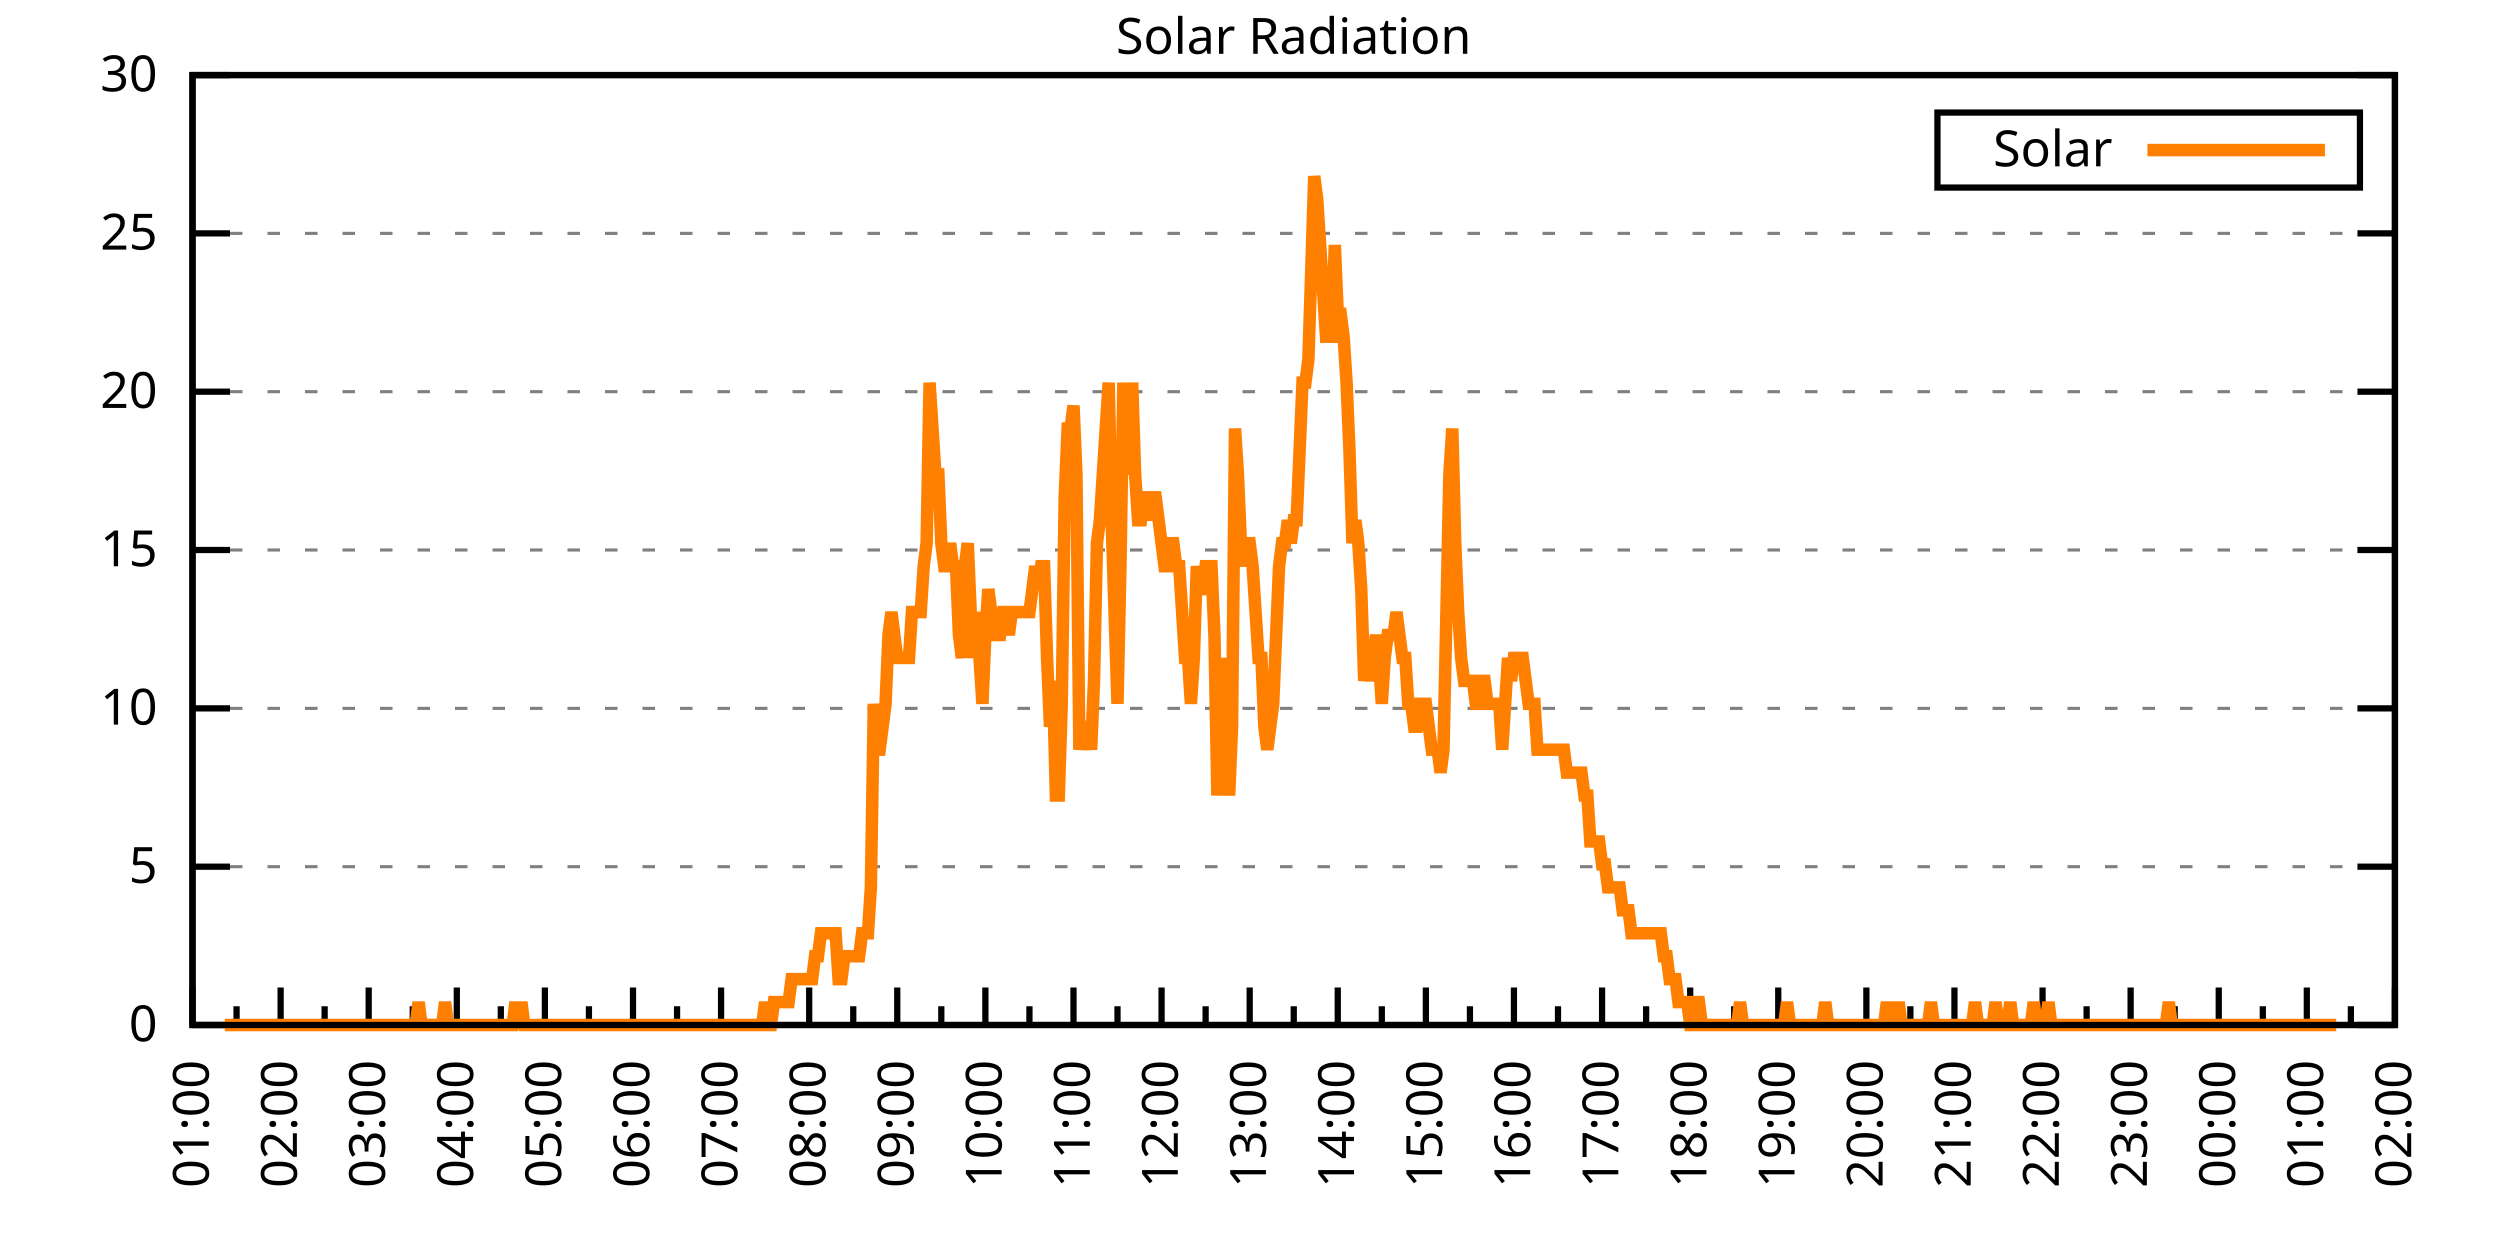
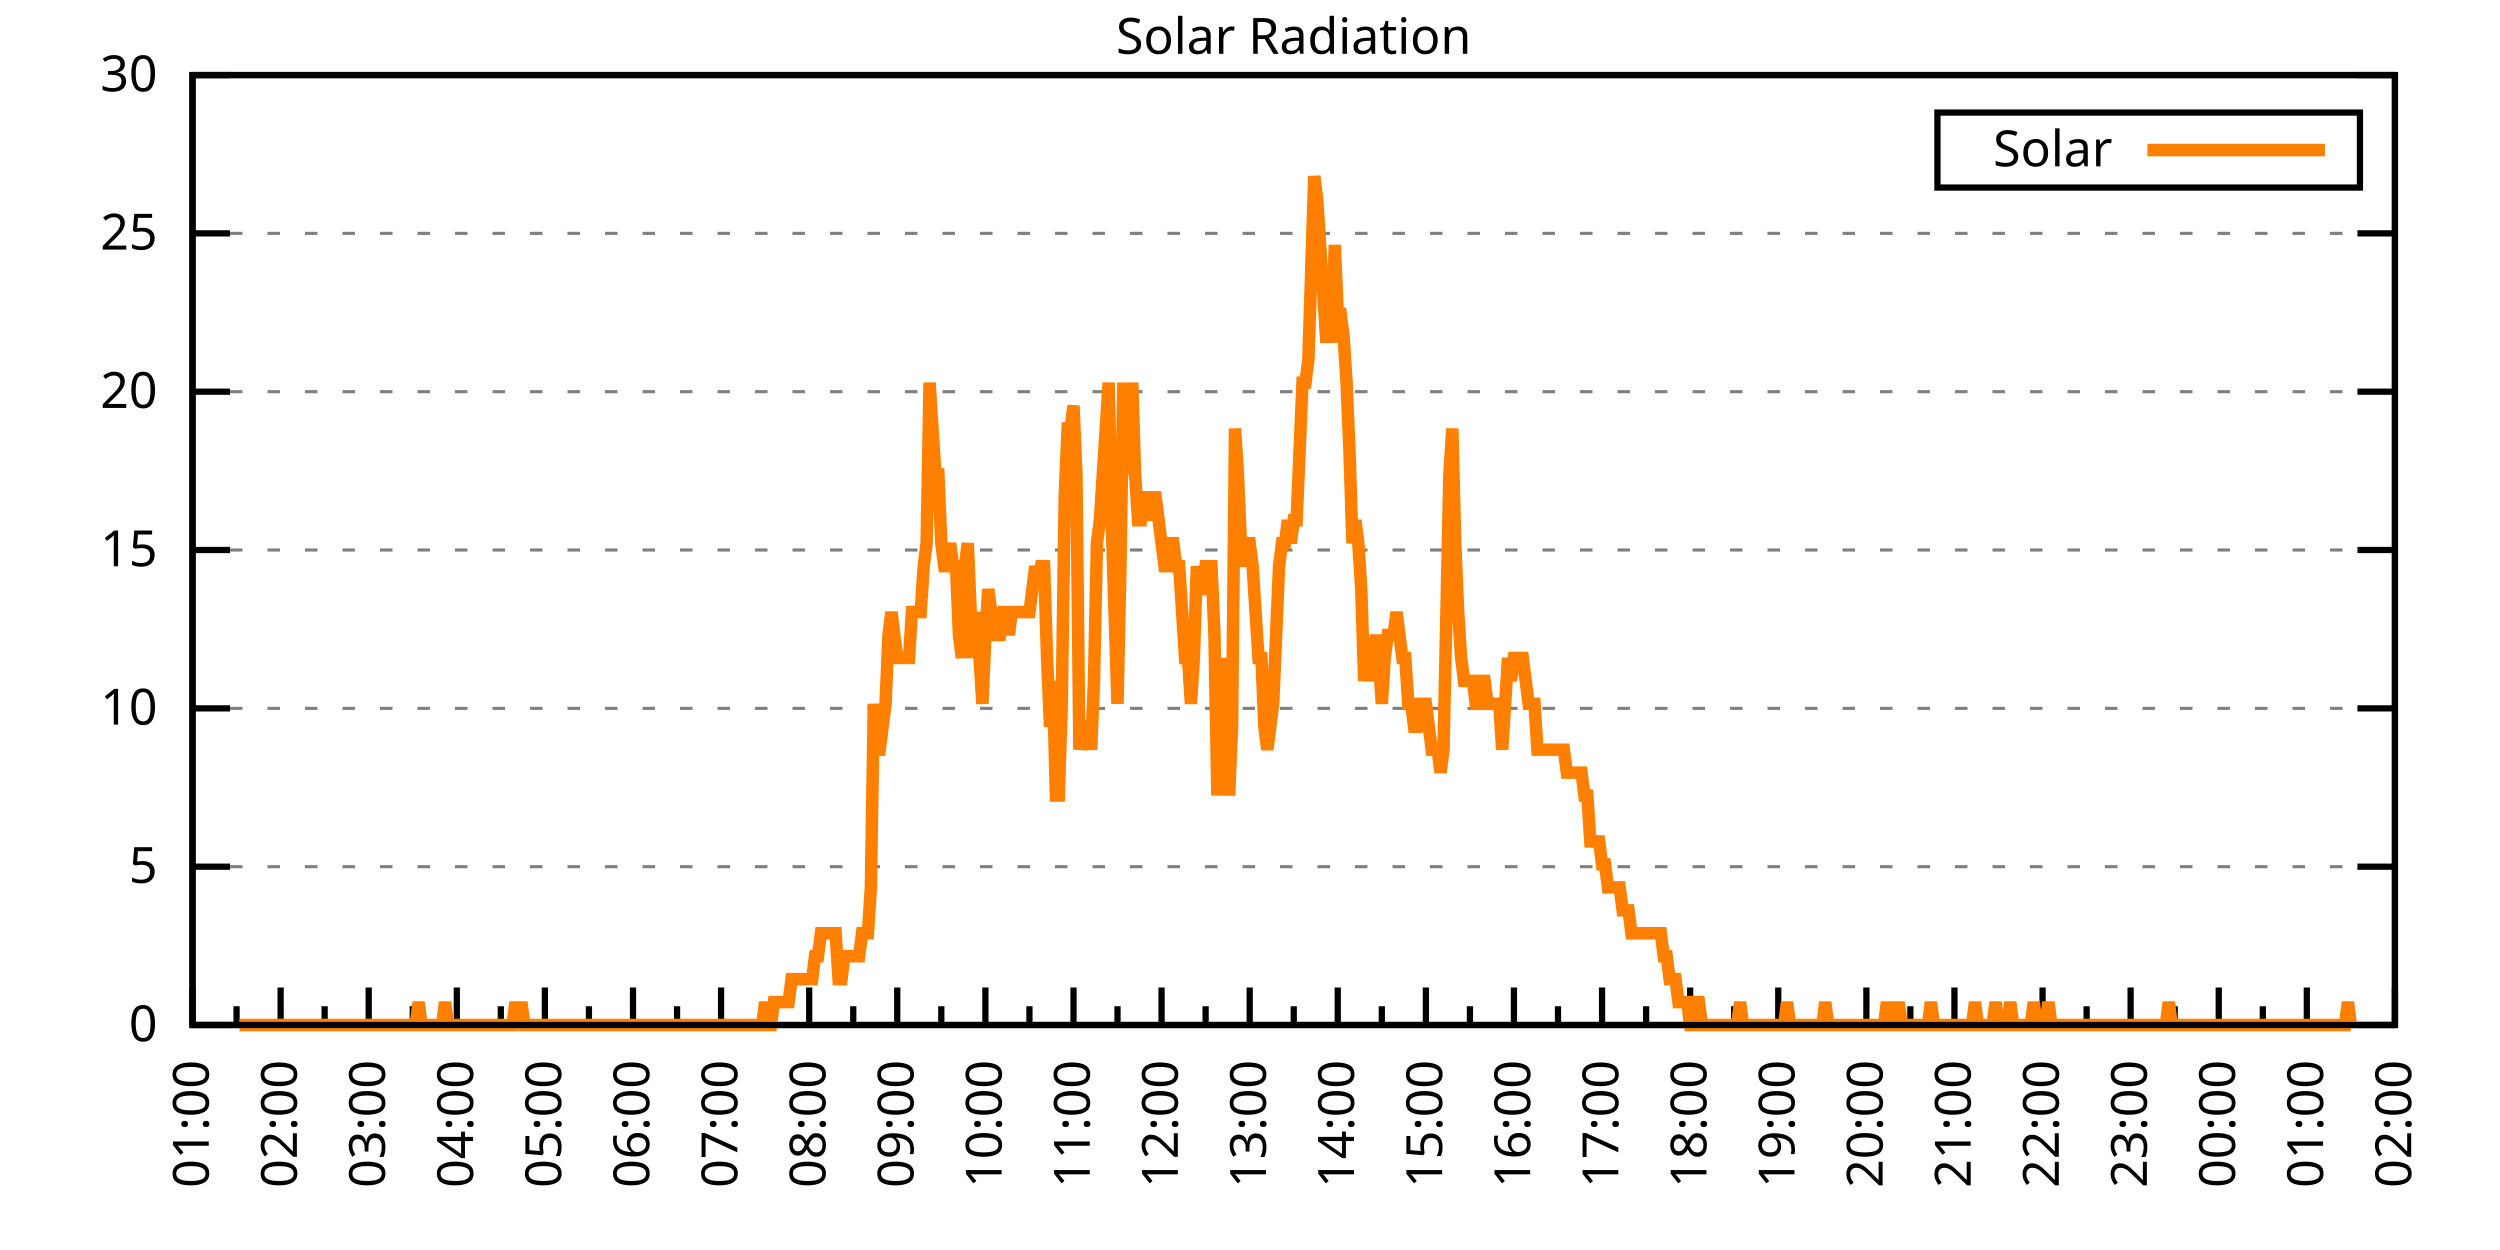
<svg xmlns="http://www.w3.org/2000/svg" xmlns:xlink="http://www.w3.org/1999/xlink" width="400" height="200" viewBox="0 0 400 200">
  <g id="gnuplot_canvas">
    <rect x="0" y="0" width="400" height="200" fill="none" />
    <defs>
      <circle id="gpDot" r="0.5" stroke-width="0.5" stroke="currentColor" />
      <path id="gpPt0" stroke-width="0.333" stroke="currentColor" d="M-1,0 h2 M0,-1 v2" />
      <path id="gpPt1" stroke-width="0.333" stroke="currentColor" d="M-1,-1 L1,1 M1,-1 L-1,1" />
      <path id="gpPt2" stroke-width="0.333" stroke="currentColor" d="M-1,0 L1,0 M0,-1 L0,1 M-1,-1 L1,1 M-1,1 L1,-1" />
      <rect id="gpPt3" stroke-width="0.333" stroke="currentColor" x="-1" y="-1" width="2" height="2" />
      <rect id="gpPt4" stroke-width="0.333" stroke="currentColor" fill="currentColor" x="-1" y="-1" width="2" height="2" />
      <circle id="gpPt5" stroke-width="0.333" stroke="currentColor" cx="0" cy="0" r="1" />
      <use xlink:href="#gpPt5" id="gpPt6" fill="currentColor" stroke="none" />
      <path id="gpPt7" stroke-width="0.333" stroke="currentColor" d="M0,-1.33 L-1.33,0.67 L1.33,0.67 z" />
      <use xlink:href="#gpPt7" id="gpPt8" fill="currentColor" stroke="none" />
      <use xlink:href="#gpPt7" id="gpPt9" stroke="currentColor" transform="rotate(180)" />
      <use xlink:href="#gpPt9" id="gpPt10" fill="currentColor" stroke="none" />
      <use xlink:href="#gpPt3" id="gpPt11" stroke="currentColor" transform="rotate(45)" />
      <use xlink:href="#gpPt11" id="gpPt12" fill="currentColor" stroke="none" />
      <path id="gpPt13" stroke-width="0.333" stroke="currentColor" d="M0,1.330 L1.265,0.411 L0.782,-1.067 L-0.782,-1.076 L-1.265,0.411 z" />
      <use xlink:href="#gpPt13" id="gpPt14" fill="currentColor" stroke="none" />
      <filter id="textbox" filterUnits="objectBoundingBox" x="0" y="0" height="1" width="1">
        <feFlood flood-color="white" flood-opacity="1" result="bgnd" />
        <feComposite in="SourceGraphic" in2="bgnd" operator="atop" />
      </filter>
      <filter id="greybox" filterUnits="objectBoundingBox" x="0" y="0" height="1" width="1">
        <feFlood flood-color="lightgrey" flood-opacity="1" result="grey" />
        <feComposite in="SourceGraphic" in2="grey" operator="atop" />
      </filter>
    </defs>
    <g fill="none" color="white" stroke="currentColor" stroke-width="1.00" stroke-linecap="butt" stroke-linejoin="miter">
</g>
    <g fill="none" color="black" stroke="currentColor" stroke-width="1.00" stroke-linecap="butt" stroke-linejoin="miter">
      <g stroke="none" shape-rendering="crispEdges">
        <polygon fill="rgb(255, 255, 255)" points="30.80,164.00 383.18,164.00 383.18,12.02 30.80,12.02 " />
      </g>
    </g>
    <g fill="none" color="black" stroke="currentColor" stroke-width="1.00" stroke-linecap="butt" stroke-linejoin="miter">
</g>
    <g fill="none" color="black" stroke="black" stroke-width="0.50" stroke-linecap="butt" stroke-linejoin="miter">
</g>
    <g fill="none" color="gray" stroke="currentColor" stroke-width="0.50" stroke-linecap="butt" stroke-linejoin="miter">
      <path stroke="gray" stroke-dasharray="2,4" class="gridline" d="M30.80,164.00 L383.19,164.00  " />
    </g>
    <g fill="none" color="gray" stroke="gray" stroke-width="1.00" stroke-linecap="butt" stroke-linejoin="miter">
</g>
    <g fill="none" color="black" stroke="currentColor" stroke-width="1.00" stroke-linecap="butt" stroke-linejoin="miter">
      <path stroke="black" d="M30.80,164.00 L36.80,164.00 M383.19,164.00 L377.19,164.00  " />
      <g transform="translate(25.20,166.60)" stroke="none" fill="black" font-family="Sans" font-size="8.00" text-anchor="end">
        <text>
          <tspan font-family="Sans"> 0</tspan>
        </text>
      </g>
    </g>
    <g fill="none" color="black" stroke="currentColor" stroke-width="1.00" stroke-linecap="butt" stroke-linejoin="miter">
</g>
    <g fill="none" color="black" stroke="black" stroke-width="0.50" stroke-linecap="butt" stroke-linejoin="miter">
</g>
    <g fill="none" color="gray" stroke="currentColor" stroke-width="0.50" stroke-linecap="butt" stroke-linejoin="miter">
      <path stroke="gray" stroke-dasharray="2,4" class="gridline" d="M30.80,138.67 L383.19,138.67  " />
    </g>
    <g fill="none" color="gray" stroke="gray" stroke-width="1.00" stroke-linecap="butt" stroke-linejoin="miter">
</g>
    <g fill="none" color="black" stroke="currentColor" stroke-width="1.00" stroke-linecap="butt" stroke-linejoin="miter">
      <path stroke="black" d="M30.80,138.67 L36.80,138.67 M383.19,138.67 L377.19,138.67  " />
      <g transform="translate(25.20,141.27)" stroke="none" fill="black" font-family="Sans" font-size="8.00" text-anchor="end">
        <text>
          <tspan font-family="Sans"> 5</tspan>
        </text>
      </g>
    </g>
    <g fill="none" color="black" stroke="currentColor" stroke-width="1.00" stroke-linecap="butt" stroke-linejoin="miter">
</g>
    <g fill="none" color="black" stroke="black" stroke-width="0.50" stroke-linecap="butt" stroke-linejoin="miter">
</g>
    <g fill="none" color="gray" stroke="currentColor" stroke-width="0.50" stroke-linecap="butt" stroke-linejoin="miter">
      <path stroke="gray" stroke-dasharray="2,4" class="gridline" d="M30.80,113.34 L383.19,113.34  " />
    </g>
    <g fill="none" color="gray" stroke="gray" stroke-width="1.00" stroke-linecap="butt" stroke-linejoin="miter">
</g>
    <g fill="none" color="black" stroke="currentColor" stroke-width="1.00" stroke-linecap="butt" stroke-linejoin="miter">
      <path stroke="black" d="M30.80,113.34 L36.80,113.34 M383.19,113.34 L377.19,113.34  " />
      <g transform="translate(25.20,115.94)" stroke="none" fill="black" font-family="Sans" font-size="8.00" text-anchor="end">
        <text>
          <tspan font-family="Sans"> 10</tspan>
        </text>
      </g>
    </g>
    <g fill="none" color="black" stroke="currentColor" stroke-width="1.00" stroke-linecap="butt" stroke-linejoin="miter">
</g>
    <g fill="none" color="black" stroke="black" stroke-width="0.50" stroke-linecap="butt" stroke-linejoin="miter">
</g>
    <g fill="none" color="gray" stroke="currentColor" stroke-width="0.50" stroke-linecap="butt" stroke-linejoin="miter">
      <path stroke="gray" stroke-dasharray="2,4" class="gridline" d="M30.80,88.00 L383.19,88.00  " />
    </g>
    <g fill="none" color="gray" stroke="gray" stroke-width="1.00" stroke-linecap="butt" stroke-linejoin="miter">
</g>
    <g fill="none" color="black" stroke="currentColor" stroke-width="1.00" stroke-linecap="butt" stroke-linejoin="miter">
      <path stroke="black" d="M30.80,88.00 L36.80,88.00 M383.19,88.00 L377.19,88.00  " />
      <g transform="translate(25.20,90.60)" stroke="none" fill="black" font-family="Sans" font-size="8.00" text-anchor="end">
        <text>
          <tspan font-family="Sans"> 15</tspan>
        </text>
      </g>
    </g>
    <g fill="none" color="black" stroke="currentColor" stroke-width="1.00" stroke-linecap="butt" stroke-linejoin="miter">
</g>
    <g fill="none" color="black" stroke="black" stroke-width="0.50" stroke-linecap="butt" stroke-linejoin="miter">
</g>
    <g fill="none" color="gray" stroke="currentColor" stroke-width="0.50" stroke-linecap="butt" stroke-linejoin="miter">
      <path stroke="gray" stroke-dasharray="2,4" class="gridline" d="M30.80,62.67 L383.19,62.67  " />
    </g>
    <g fill="none" color="gray" stroke="gray" stroke-width="1.00" stroke-linecap="butt" stroke-linejoin="miter">
</g>
    <g fill="none" color="black" stroke="currentColor" stroke-width="1.00" stroke-linecap="butt" stroke-linejoin="miter">
      <path stroke="black" d="M30.80,62.67 L36.80,62.67 M383.19,62.67 L377.19,62.67  " />
      <g transform="translate(25.20,65.27)" stroke="none" fill="black" font-family="Sans" font-size="8.00" text-anchor="end">
        <text>
          <tspan font-family="Sans"> 20</tspan>
        </text>
      </g>
    </g>
    <g fill="none" color="black" stroke="currentColor" stroke-width="1.00" stroke-linecap="butt" stroke-linejoin="miter">
</g>
    <g fill="none" color="black" stroke="black" stroke-width="0.50" stroke-linecap="butt" stroke-linejoin="miter">
</g>
    <g fill="none" color="gray" stroke="currentColor" stroke-width="0.50" stroke-linecap="butt" stroke-linejoin="miter">
      <path stroke="gray" stroke-dasharray="2,4" class="gridline" d="M30.80,37.34 L383.19,37.34  " />
    </g>
    <g fill="none" color="gray" stroke="gray" stroke-width="1.00" stroke-linecap="butt" stroke-linejoin="miter">
</g>
    <g fill="none" color="black" stroke="currentColor" stroke-width="1.00" stroke-linecap="butt" stroke-linejoin="miter">
      <path stroke="black" d="M30.80,37.34 L36.80,37.34 M383.19,37.34 L377.19,37.34  " />
      <g transform="translate(25.20,39.94)" stroke="none" fill="black" font-family="Sans" font-size="8.00" text-anchor="end">
        <text>
          <tspan font-family="Sans"> 25</tspan>
        </text>
      </g>
    </g>
    <g fill="none" color="black" stroke="currentColor" stroke-width="1.00" stroke-linecap="butt" stroke-linejoin="miter">
</g>
    <g fill="none" color="black" stroke="black" stroke-width="0.50" stroke-linecap="butt" stroke-linejoin="miter">
</g>
    <g fill="none" color="gray" stroke="currentColor" stroke-width="0.50" stroke-linecap="butt" stroke-linejoin="miter">
      <path stroke="gray" stroke-dasharray="2,4" class="gridline" d="M30.80,12.01 L383.19,12.01  " />
    </g>
    <g fill="none" color="gray" stroke="gray" stroke-width="1.00" stroke-linecap="butt" stroke-linejoin="miter">
</g>
    <g fill="none" color="black" stroke="currentColor" stroke-width="1.00" stroke-linecap="butt" stroke-linejoin="miter">
      <path stroke="black" d="M30.80,12.01 L36.80,12.01 M383.19,12.01 L377.19,12.01  " />
      <g transform="translate(25.20,14.61)" stroke="none" fill="black" font-family="Sans" font-size="8.00" text-anchor="end">
        <text>
          <tspan font-family="Sans"> 30</tspan>
        </text>
      </g>
    </g>
    <g fill="none" color="black" stroke="currentColor" stroke-width="1.00" stroke-linecap="butt" stroke-linejoin="miter">
      <path stroke="black" d="M30.80,164.00 L30.80,158.00  " />
      <g transform="translate(33.40,169.60) rotate(270)" stroke="none" fill="black" font-family="Sans" font-size="8.00" text-anchor="end">
        <text>
          <tspan font-family="Sans">01:00</tspan>
        </text>
      </g>
    </g>
    <g fill="none" color="black" stroke="currentColor" stroke-width="1.00" stroke-linecap="butt" stroke-linejoin="miter">
      <path stroke="black" d="M37.85,164.00 L37.85,161.00 M44.90,164.00 L44.90,158.00  " />
      <g transform="translate(47.50,169.60) rotate(270)" stroke="none" fill="black" font-family="Sans" font-size="8.00" text-anchor="end">
        <text>
          <tspan font-family="Sans">02:00</tspan>
        </text>
      </g>
    </g>
    <g fill="none" color="black" stroke="currentColor" stroke-width="1.00" stroke-linecap="butt" stroke-linejoin="miter">
      <path stroke="black" d="M51.94,164.00 L51.94,161.00 M58.99,164.00 L58.99,158.00  " />
      <g transform="translate(61.59,169.60) rotate(270)" stroke="none" fill="black" font-family="Sans" font-size="8.00" text-anchor="end">
        <text>
          <tspan font-family="Sans">03:00</tspan>
        </text>
      </g>
    </g>
    <g fill="none" color="black" stroke="currentColor" stroke-width="1.00" stroke-linecap="butt" stroke-linejoin="miter">
      <path stroke="black" d="M66.04,164.00 L66.04,161.00 M73.09,164.00 L73.09,158.00  " />
      <g transform="translate(75.69,169.60) rotate(270)" stroke="none" fill="black" font-family="Sans" font-size="8.00" text-anchor="end">
        <text>
          <tspan font-family="Sans">04:00</tspan>
        </text>
      </g>
    </g>
    <g fill="none" color="black" stroke="currentColor" stroke-width="1.00" stroke-linecap="butt" stroke-linejoin="miter">
      <path stroke="black" d="M80.13,164.00 L80.13,161.00 M87.18,164.00 L87.18,158.00  " />
      <g transform="translate(89.78,169.60) rotate(270)" stroke="none" fill="black" font-family="Sans" font-size="8.00" text-anchor="end">
        <text>
          <tspan font-family="Sans">05:00</tspan>
        </text>
      </g>
    </g>
    <g fill="none" color="black" stroke="currentColor" stroke-width="1.00" stroke-linecap="butt" stroke-linejoin="miter">
      <path stroke="black" d="M94.23,164.00 L94.23,161.00 M101.28,164.00 L101.28,158.00  " />
      <g transform="translate(103.88,169.60) rotate(270)" stroke="none" fill="black" font-family="Sans" font-size="8.00" text-anchor="end">
        <text>
          <tspan font-family="Sans">06:00</tspan>
        </text>
      </g>
    </g>
    <g fill="none" color="black" stroke="currentColor" stroke-width="1.00" stroke-linecap="butt" stroke-linejoin="miter">
      <path stroke="black" d="M108.33,164.00 L108.33,161.00 M115.37,164.00 L115.37,158.00  " />
      <g transform="translate(117.97,169.60) rotate(270)" stroke="none" fill="black" font-family="Sans" font-size="8.00" text-anchor="end">
        <text>
          <tspan font-family="Sans">07:00</tspan>
        </text>
      </g>
    </g>
    <g fill="none" color="black" stroke="currentColor" stroke-width="1.00" stroke-linecap="butt" stroke-linejoin="miter">
      <path stroke="black" d="M122.42,164.00 L122.42,161.00 M129.47,164.00 L129.47,158.00  " />
      <g transform="translate(132.07,169.60) rotate(270)" stroke="none" fill="black" font-family="Sans" font-size="8.00" text-anchor="end">
        <text>
          <tspan font-family="Sans">08:00</tspan>
        </text>
      </g>
    </g>
    <g fill="none" color="black" stroke="currentColor" stroke-width="1.00" stroke-linecap="butt" stroke-linejoin="miter">
      <path stroke="black" d="M136.52,164.00 L136.52,161.00 M143.56,164.00 L143.56,158.00  " />
      <g transform="translate(146.16,169.60) rotate(270)" stroke="none" fill="black" font-family="Sans" font-size="8.00" text-anchor="end">
        <text>
          <tspan font-family="Sans">09:00</tspan>
        </text>
      </g>
    </g>
    <g fill="none" color="black" stroke="currentColor" stroke-width="1.00" stroke-linecap="butt" stroke-linejoin="miter">
      <path stroke="black" d="M150.61,164.00 L150.61,161.00 M157.66,164.00 L157.66,158.00  " />
      <g transform="translate(160.26,169.60) rotate(270)" stroke="none" fill="black" font-family="Sans" font-size="8.00" text-anchor="end">
        <text>
          <tspan font-family="Sans">10:00</tspan>
        </text>
      </g>
    </g>
    <g fill="none" color="black" stroke="currentColor" stroke-width="1.00" stroke-linecap="butt" stroke-linejoin="miter">
      <path stroke="black" d="M164.71,164.00 L164.71,161.00 M171.76,164.00 L171.76,158.00  " />
      <g transform="translate(174.36,169.60) rotate(270)" stroke="none" fill="black" font-family="Sans" font-size="8.00" text-anchor="end">
        <text>
          <tspan font-family="Sans">11:00</tspan>
        </text>
      </g>
    </g>
    <g fill="none" color="black" stroke="currentColor" stroke-width="1.00" stroke-linecap="butt" stroke-linejoin="miter">
      <path stroke="black" d="M178.80,164.00 L178.80,161.00 M185.85,164.00 L185.85,158.00  " />
      <g transform="translate(188.45,169.60) rotate(270)" stroke="none" fill="black" font-family="Sans" font-size="8.00" text-anchor="end">
        <text>
          <tspan font-family="Sans">12:00</tspan>
        </text>
      </g>
    </g>
    <g fill="none" color="black" stroke="currentColor" stroke-width="1.00" stroke-linecap="butt" stroke-linejoin="miter">
      <path stroke="black" d="M192.90,164.00 L192.90,161.00 M199.95,164.00 L199.95,158.00  " />
      <g transform="translate(202.55,169.60) rotate(270)" stroke="none" fill="black" font-family="Sans" font-size="8.00" text-anchor="end">
        <text>
          <tspan font-family="Sans">13:00</tspan>
        </text>
      </g>
    </g>
    <g fill="none" color="black" stroke="currentColor" stroke-width="1.00" stroke-linecap="butt" stroke-linejoin="miter">
      <path stroke="black" d="M207.00,164.00 L207.00,161.00 M214.04,164.00 L214.04,158.00  " />
      <g transform="translate(216.64,169.60) rotate(270)" stroke="none" fill="black" font-family="Sans" font-size="8.00" text-anchor="end">
        <text>
          <tspan font-family="Sans">14:00</tspan>
        </text>
      </g>
    </g>
    <g fill="none" color="black" stroke="currentColor" stroke-width="1.00" stroke-linecap="butt" stroke-linejoin="miter">
      <path stroke="black" d="M221.09,164.00 L221.09,161.00 M228.14,164.00 L228.14,158.00  " />
      <g transform="translate(230.74,169.60) rotate(270)" stroke="none" fill="black" font-family="Sans" font-size="8.00" text-anchor="end">
        <text>
          <tspan font-family="Sans">15:00</tspan>
        </text>
      </g>
    </g>
    <g fill="none" color="black" stroke="currentColor" stroke-width="1.00" stroke-linecap="butt" stroke-linejoin="miter">
      <path stroke="black" d="M235.19,164.00 L235.19,161.00 M242.23,164.00 L242.23,158.00  " />
      <g transform="translate(244.83,169.60) rotate(270)" stroke="none" fill="black" font-family="Sans" font-size="8.00" text-anchor="end">
        <text>
          <tspan font-family="Sans">16:00</tspan>
        </text>
      </g>
    </g>
    <g fill="none" color="black" stroke="currentColor" stroke-width="1.00" stroke-linecap="butt" stroke-linejoin="miter">
      <path stroke="black" d="M249.28,164.00 L249.28,161.00 M256.33,164.00 L256.33,158.00  " />
      <g transform="translate(258.93,169.60) rotate(270)" stroke="none" fill="black" font-family="Sans" font-size="8.00" text-anchor="end">
        <text>
          <tspan font-family="Sans">17:00</tspan>
        </text>
      </g>
    </g>
    <g fill="none" color="black" stroke="currentColor" stroke-width="1.00" stroke-linecap="butt" stroke-linejoin="miter">
      <path stroke="black" d="M263.38,164.00 L263.38,161.00 M270.43,164.00 L270.43,158.00  " />
      <g transform="translate(273.03,169.60) rotate(270)" stroke="none" fill="black" font-family="Sans" font-size="8.00" text-anchor="end">
        <text>
          <tspan font-family="Sans">18:00</tspan>
        </text>
      </g>
    </g>
    <g fill="none" color="black" stroke="currentColor" stroke-width="1.00" stroke-linecap="butt" stroke-linejoin="miter">
      <path stroke="black" d="M277.47,164.00 L277.47,161.00 M284.52,164.00 L284.52,158.00  " />
      <g transform="translate(287.12,169.60) rotate(270)" stroke="none" fill="black" font-family="Sans" font-size="8.00" text-anchor="end">
        <text>
          <tspan font-family="Sans">19:00</tspan>
        </text>
      </g>
    </g>
    <g fill="none" color="black" stroke="currentColor" stroke-width="1.00" stroke-linecap="butt" stroke-linejoin="miter">
      <path stroke="black" d="M291.57,164.00 L291.57,161.00 M298.62,164.00 L298.62,158.00  " />
      <g transform="translate(301.22,169.60) rotate(270)" stroke="none" fill="black" font-family="Sans" font-size="8.00" text-anchor="end">
        <text>
          <tspan font-family="Sans">20:00</tspan>
        </text>
      </g>
    </g>
    <g fill="none" color="black" stroke="currentColor" stroke-width="1.00" stroke-linecap="butt" stroke-linejoin="miter">
      <path stroke="black" d="M305.66,164.00 L305.66,161.00 M312.71,164.00 L312.71,158.00  " />
      <g transform="translate(315.31,169.60) rotate(270)" stroke="none" fill="black" font-family="Sans" font-size="8.00" text-anchor="end">
        <text>
          <tspan font-family="Sans">21:00</tspan>
        </text>
      </g>
    </g>
    <g fill="none" color="black" stroke="currentColor" stroke-width="1.00" stroke-linecap="butt" stroke-linejoin="miter">
      <path stroke="black" d="M319.76,164.00 L319.76,161.00 M326.81,164.00 L326.81,158.00  " />
      <g transform="translate(329.41,169.60) rotate(270)" stroke="none" fill="black" font-family="Sans" font-size="8.00" text-anchor="end">
        <text>
          <tspan font-family="Sans">22:00</tspan>
        </text>
      </g>
    </g>
    <g fill="none" color="black" stroke="currentColor" stroke-width="1.00" stroke-linecap="butt" stroke-linejoin="miter">
      <path stroke="black" d="M333.86,164.00 L333.86,161.00 M340.90,164.00 L340.90,158.00  " />
      <g transform="translate(343.50,169.60) rotate(270)" stroke="none" fill="black" font-family="Sans" font-size="8.00" text-anchor="end">
        <text>
          <tspan font-family="Sans">23:00</tspan>
        </text>
      </g>
    </g>
    <g fill="none" color="black" stroke="currentColor" stroke-width="1.00" stroke-linecap="butt" stroke-linejoin="miter">
      <path stroke="black" d="M347.95,164.00 L347.95,161.00 M355.00,164.00 L355.00,158.00  " />
      <g transform="translate(357.60,169.60) rotate(270)" stroke="none" fill="black" font-family="Sans" font-size="8.00" text-anchor="end">
        <text>
          <tspan font-family="Sans">00:00</tspan>
        </text>
      </g>
    </g>
    <g fill="none" color="black" stroke="currentColor" stroke-width="1.00" stroke-linecap="butt" stroke-linejoin="miter">
      <path stroke="black" d="M362.05,164.00 L362.05,161.00 M369.09,164.00 L369.09,158.00  " />
      <g transform="translate(371.69,169.60) rotate(270)" stroke="none" fill="black" font-family="Sans" font-size="8.00" text-anchor="end">
        <text>
          <tspan font-family="Sans">01:00</tspan>
        </text>
      </g>
    </g>
    <g fill="none" color="black" stroke="currentColor" stroke-width="1.00" stroke-linecap="butt" stroke-linejoin="miter">
      <path stroke="black" d="M376.14,164.00 L376.14,161.00 M383.19,164.00 L383.19,158.00  " />
      <g transform="translate(385.79,169.60) rotate(270)" stroke="none" fill="black" font-family="Sans" font-size="8.00" text-anchor="end">
        <text>
          <tspan font-family="Sans">02:00</tspan>
        </text>
      </g>
    </g>
    <g fill="none" color="black" stroke="currentColor" stroke-width="1.00" stroke-linecap="butt" stroke-linejoin="miter">
</g>
    <g fill="none" color="black" stroke="currentColor" stroke-width="1.00" stroke-linecap="butt" stroke-linejoin="miter">
      <path stroke="black" d="M30.80,12.01 L30.80,164.00 L383.19,164.00 L383.19,12.01 L30.80,12.01 Z  " />
    </g>
    <g fill="none" color="black" stroke="currentColor" stroke-width="1.00" stroke-linecap="butt" stroke-linejoin="miter">
      <g transform="translate(6.80,88.01) rotate(270)" stroke="none" fill="black" font-family="Sans" font-size="8.00" text-anchor="middle">
        <text />
      </g>
    </g>
    <g fill="none" color="black" stroke="currentColor" stroke-width="1.00" stroke-linecap="butt" stroke-linejoin="miter">
</g>
    <g fill="none" color="black" stroke="currentColor" stroke-width="1.00" stroke-linecap="butt" stroke-linejoin="miter">
      <path stroke="black" d="M309.99,30.01 L309.99,18.01 L377.59,18.01 L377.59,30.01 L309.99,30.01 Z  " />
    </g>
    <g id="Solar_Radiation_plot_1">
      <g fill="none" color="white" stroke="black" stroke-width="2.00" stroke-linecap="butt" stroke-linejoin="miter">
</g>
      <g fill="none" color="black" stroke="currentColor" stroke-width="2.00" stroke-linecap="butt" stroke-linejoin="miter">
        <g transform="translate(337.99,26.61)" stroke="none" fill="black" font-family="Sans" font-size="8.00" text-anchor="end">
          <text>
            <tspan font-family="Sans">Solar</tspan>
          </text>
        </g>
      </g>
      <g fill="none" color="black" stroke="currentColor" stroke-width="2.00" stroke-linecap="butt" stroke-linejoin="miter">
-         <path stroke="rgb(255, 127,   0)" d="M343.59,24.01 L371.99,24.01 M35.97,164.00 L36.44,164.00 L36.91,164.00 L37.38,164.00 L37.85,164.00 L38.32,164.00   L38.79,164.00 L39.26,164.00 L39.73,164.00 L40.20,164.00 L40.67,164.00 L41.14,164.00 L41.61,164.00 L42.08,164.00   L42.55,164.00 L43.02,164.00 L43.49,164.00 L43.96,164.00 L44.43,164.00 L44.90,164.00 L45.37,164.00 L45.84,164.00   L46.31,164.00 L46.78,164.00 L47.24,164.00 L47.71,164.00 L48.18,164.00 L48.65,164.00 L49.12,164.00 L49.59,164.00   L50.06,164.00 L50.53,164.00 L51.00,164.00 L51.47,164.00 L51.94,164.00 L52.41,164.00 L52.88,164.00 L53.35,164.00   L53.82,164.00 L54.29,164.00 L54.76,164.00 L55.23,164.00 L55.70,164.00 L56.17,164.00 L56.64,164.00 L57.11,164.00   L57.58,164.00 L58.05,164.00 L58.52,164.00 L58.99,164.00 L59.46,164.00 L59.93,164.00 L60.40,164.00 L60.87,164.00   L61.34,164.00 L61.81,164.00 L62.28,164.00 L62.75,164.00 L63.22,164.00 L63.69,164.00 L64.16,164.00 L64.63,164.00   L65.10,164.00 L65.57,164.00 L66.04,164.00 L66.51,164.00 L66.98,160.33 L67.45,164.00 L67.92,164.00 L68.39,164.00   L68.86,164.00 L69.33,164.00 L69.80,164.00 L70.27,164.00 L70.74,164.00 L71.21,160.33 L71.68,164.00 L72.15,164.00   L72.62,164.00 L73.09,164.00 L73.56,164.00 L74.03,164.00 L74.50,164.00 L74.97,164.00 L75.44,164.00 L75.91,164.00   L76.38,164.00 L76.85,164.00 L77.32,164.00 L77.79,164.00 L78.26,164.00 L78.73,164.00 L79.19,164.00 L79.66,164.00   L80.13,164.00 L80.60,164.00 L81.07,164.00 L81.54,164.00 L82.01,164.00 L82.48,160.33 L82.95,164.00 L83.42,160.33   L83.89,164.00 L84.36,164.00 L84.83,164.00 L85.30,164.00 L85.77,164.00 L86.24,164.00 L86.71,164.00 L87.18,164.00   L87.65,164.00 L88.12,164.00 L88.59,164.00 L89.06,164.00 L89.53,164.00 L90.00,164.00 L90.47,164.00 L90.94,164.00   L91.41,164.00 L91.88,164.00 L92.35,164.00 L92.82,164.00 L93.29,164.00 L93.76,164.00 L94.23,164.00 L94.70,164.00   L95.17,164.00 L95.64,164.00 L96.11,164.00 L96.58,164.00 L97.05,164.00 L97.52,164.00 L97.99,164.00 L98.46,164.00   L98.93,164.00 L99.40,164.00 L99.87,164.00 L100.34,164.00 L100.81,164.00 L101.28,164.00 L101.75,164.00 L102.22,164.00   L102.69,164.00 L103.16,164.00 L103.63,164.00 L104.10,164.00 L104.57,164.00 L105.04,164.00 L105.51,164.00 L105.98,164.00   L106.45,164.00 L106.92,164.00 L107.39,164.00 L107.86,164.00 L108.33,164.00 L108.80,164.00 L109.27,164.00 L109.74,164.00   L110.21,164.00 L110.68,164.00 L111.14,164.00 L111.61,164.00 L112.08,164.00 L112.55,164.00 L113.02,164.00 L113.49,164.00   L113.96,164.00 L114.43,164.00 L114.90,164.00 L115.37,164.00 L115.84,164.00 L116.31,164.00 L116.78,164.00 L117.25,164.00   L117.72,164.00 L118.19,164.00 L118.66,164.00 L119.13,164.00 L119.60,164.00 L120.07,164.00 L120.54,164.00 L121.01,164.00   L121.48,164.00 L121.95,164.00 L122.42,160.33 L122.89,164.00 L123.36,164.00 L123.83,160.33 L124.30,160.33 L124.77,160.33   L125.24,160.33 L125.71,160.33 L126.18,160.33 L126.65,156.66 L127.12,156.66 L127.59,156.66 L128.06,156.66 L128.53,156.66   L129.00,156.66 L129.47,156.66 L129.94,156.66 L130.41,152.99 L130.88,152.99 L131.35,149.32 L131.82,149.32 L132.29,149.32   L132.76,149.32 L133.23,149.32 L133.70,149.32 L134.17,156.66 L134.64,156.66 L135.11,152.99 L135.58,152.99 L136.05,152.99   L136.52,152.99 L136.99,152.99 L137.46,152.99 L137.93,149.32 L138.40,149.32 L138.87,149.32 L139.34,141.98 L139.81,112.61   L140.28,119.95 L140.75,119.95 L141.22,116.28 L141.69,112.61 L142.16,101.60 L142.63,97.93 L143.09,101.60 L143.56,105.27   L144.03,105.27 L144.50,105.27 L144.97,105.27 L145.44,105.27 L145.91,97.93 L146.38,97.93 L146.85,97.93 L147.32,97.93   L147.79,90.59 L148.26,86.91 L148.73,61.22 L149.20,68.56 L149.67,75.90 L150.14,75.90 L150.61,86.91 L151.08,90.59   L151.55,90.59 L152.02,86.91 L152.49,90.59 L152.96,90.59 L153.43,101.60 L153.90,105.27 L154.37,90.59 L154.84,86.91   L155.31,97.93 L155.78,105.27 L156.25,97.93 L156.72,105.27 L157.19,112.61 L157.66,101.60 L158.13,94.26 L158.60,97.93   L159.07,101.60 L159.54,101.60 L160.01,101.60 L160.48,97.93 L160.95,97.93 L161.42,101.60 L161.89,97.93 L162.36,97.93   L162.83,97.93 L163.30,97.93 L163.77,97.93 L164.24,97.93 L164.71,97.93 L165.18,94.26 L165.65,90.59 L166.12,94.26   L166.59,90.59 L167.06,90.59 L167.53,105.27 L168.00,116.28 L168.47,108.94 L168.94,127.29 L169.41,127.29 L169.88,112.61   L170.35,79.57 L170.82,68.56 L171.29,68.56 L171.76,64.89 L172.23,75.90 L172.70,119.95 L173.17,116.28 L173.64,116.28   L174.11,116.28 L174.58,119.95 L175.04,108.94 L175.51,86.91 L175.98,83.24 L176.45,75.90 L176.92,68.56 L177.39,61.22   L177.86,83.24 L178.33,97.93 L178.80,112.61 L179.27,90.59 L179.74,61.22 L180.21,75.90 L180.68,72.23 L181.15,61.22   L181.62,75.90 L182.09,83.24 L182.56,83.24 L183.03,79.57 L183.50,79.57 L183.97,83.24 L184.44,79.57 L184.91,79.57   L185.38,83.24 L185.85,86.91 L186.32,90.59 L186.79,90.59 L187.26,86.91 L187.73,86.91 L188.20,90.59 L188.67,90.59   L189.14,97.93 L189.61,105.27 L190.08,105.27 L190.55,112.61 L191.02,105.27 L191.49,90.59 L191.96,94.26 L192.43,94.26   L192.90,90.59 L193.37,90.59 L193.84,90.59 L194.31,101.60 L194.78,127.29 L195.25,105.27 L195.72,119.95 L196.19,116.28   L196.66,127.29 L197.13,116.28 L197.60,68.56 L198.07,75.90 L198.54,86.91 L199.01,90.59 L199.48,86.91 L199.95,86.91   L200.42,90.59 L200.89,97.93 L201.36,105.27 L201.83,105.27 L202.30,116.28 L202.77,119.95 L203.24,116.28 L203.71,112.61   L204.18,101.60 L204.65,90.59 L205.12,86.91 L205.59,86.91 L206.06,83.24 L206.53,86.91 L207.00,83.24 L207.46,83.24   L207.93,72.23 L208.40,61.22 L208.87,61.22 L209.34,57.55 L209.81,42.87 L210.28,28.18 L210.75,31.85 L211.22,39.19   L211.69,46.54 L212.16,53.88 L212.63,53.88 L213.10,53.88 L213.57,39.19 L214.04,50.21 L214.51,50.21 L214.98,53.88   L215.45,61.22 L215.92,72.23 L216.39,86.91 L216.86,83.24 L217.33,86.91 L217.80,94.26 L218.27,108.94 L218.74,105.27   L219.21,108.94 L219.68,105.27 L220.15,101.60 L220.62,105.27 L221.09,112.61 L221.56,105.27 L222.03,101.60 L222.50,101.60   L222.97,101.60 L223.44,97.93 L223.91,101.60 L224.38,105.27 L224.85,105.27 L225.32,112.61 L225.79,112.61 L226.26,116.28   L226.73,116.28 L227.20,112.61 L227.67,112.61 L228.14,112.61 L228.61,116.28 L229.08,119.95 L229.55,119.95 L230.02,119.95   L230.49,123.62 L230.96,119.95 L231.43,97.93 L231.90,75.90 L232.37,68.56 L232.84,86.91 L233.31,97.93 L233.78,105.27   L234.25,108.94 L234.72,108.94 L235.19,108.94 L235.66,108.94 L236.13,112.61 L236.60,112.61 L237.07,108.94 L237.54,108.94   L238.01,112.61 L238.48,112.61 L238.95,112.61 L239.41,112.61 L239.88,112.61 L240.35,119.95 L240.82,112.61 L241.29,105.27   L241.76,108.94 L242.23,105.27 L242.70,105.27 L243.17,105.27 L243.64,105.27 L244.11,108.94 L244.58,112.61 L245.05,112.61   L245.52,112.61 L245.99,119.95 L246.46,119.95 L246.93,119.95 L247.40,119.95 L247.87,119.95 L248.34,119.95 L248.81,119.95   L249.28,119.95 L249.75,119.95 L250.22,119.95 L250.69,123.62 L251.16,123.62 L251.63,123.62 L252.10,123.62 L252.57,123.62   L253.04,123.62 L253.51,127.29 L253.98,127.29 L254.45,134.63 L254.92,134.63 L255.39,134.63 L255.86,134.63 L256.33,138.30   L256.80,138.30 L257.27,141.98 L257.74,141.98 L258.21,141.98 L258.68,141.98 L259.15,141.98 L259.62,145.65 L260.09,145.65   L260.56,145.65 L261.03,149.32 L261.50,149.32 L261.97,149.32 L262.44,149.32 L262.91,149.32 L263.38,149.32 L263.85,149.32   L264.32,149.32 L264.79,149.32 L265.26,149.32 L265.73,149.32 L266.20,152.99 L266.67,152.99 L267.14,156.66 L267.61,156.66   L268.08,156.66 L268.55,160.33 L269.02,160.33 L269.49,160.33 L269.96,160.33 L270.43,164.00 L270.90,164.00 L271.36,160.33   L271.83,160.33 L272.30,164.00 L272.77,164.00 L273.24,164.00 L273.71,164.00 L274.18,164.00 L274.65,164.00 L275.12,164.00   L275.59,164.00 L276.06,164.00 L276.53,164.00 L277.00,164.00 L277.47,164.00 L277.94,164.00 L278.41,160.33 L278.88,164.00   L279.35,164.00 L279.82,164.00 L280.29,164.00 L280.76,164.00 L281.23,164.00 L281.70,164.00 L282.17,164.00 L282.64,164.00   L283.11,164.00 L283.58,164.00 L284.05,164.00 L284.52,164.00 L284.99,164.00 L285.46,164.00 L285.93,160.33 L286.40,164.00   L286.87,164.00 L287.34,164.00 L287.81,164.00 L288.28,164.00 L288.75,164.00 L289.22,164.00 L289.69,164.00 L290.16,164.00   L290.63,164.00 L291.10,164.00 L291.57,164.00 L292.04,160.33 L292.51,164.00 L292.98,164.00 L293.45,164.00 L293.92,164.00   L294.39,164.00 L294.86,164.00 L295.33,164.00 L295.80,164.00 L296.27,164.00 L296.74,164.00 L297.21,164.00 L297.68,164.00   L298.15,164.00 L298.62,164.00 L299.09,164.00 L299.56,164.00 L300.03,164.00 L300.50,164.00 L300.97,164.00 L301.44,164.00   L301.91,160.33 L302.38,164.00 L302.85,164.00 L303.31,164.00 L303.78,160.33 L304.25,164.00 L304.72,164.00 L305.19,164.00   L305.66,164.00 L306.13,164.00 L306.60,164.00 L307.07,164.00 L307.54,164.00 L308.01,164.00 L308.48,164.00 L308.95,160.33   L309.42,164.00 L309.89,164.00 L310.36,164.00 L310.83,164.00 L311.30,164.00 L311.77,164.00 L312.24,164.00 L312.71,164.00   L313.18,164.00 L313.65,164.00 L314.12,164.00 L314.59,164.00 L315.06,164.00 L315.53,164.00 L316.00,160.33 L316.47,164.00   L316.94,164.00 L317.41,164.00 L317.88,164.00 L318.35,164.00 L318.82,164.00 L319.29,160.33 L319.76,164.00 L320.23,164.00   L320.70,164.00 L321.17,164.00 L321.64,160.33 L322.11,164.00 L322.58,164.00 L323.05,164.00 L323.52,164.00 L323.99,164.00   L324.46,164.00 L324.93,164.00 L325.40,160.33 L325.87,164.00 L326.34,164.00 L326.81,164.00 L327.28,164.00 L327.75,160.33   L328.22,164.00 L328.69,164.00 L329.16,164.00 L329.63,164.00 L330.10,164.00 L330.57,164.00 L331.04,164.00 L331.51,164.00   L331.98,164.00 L332.45,164.00 L332.92,164.00 L333.39,164.00 L333.86,164.00 L334.33,164.00 L334.80,164.00 L335.26,164.00   L335.73,164.00 L336.20,164.00 L336.67,164.00 L337.14,164.00 L337.61,164.00 L338.08,164.00 L338.55,164.00 L339.02,164.00   L339.49,164.00 L339.96,164.00 L340.43,164.00 L340.90,164.00 L341.37,164.00 L341.84,164.00 L342.31,164.00 L342.78,164.00   L343.25,164.00 L343.72,164.00 L344.19,164.00 L344.66,164.00 L345.13,164.00 L345.60,164.00 L346.07,164.00 L346.54,164.00   L347.01,160.33 L347.48,164.00 L347.95,164.00 L348.42,164.00 L348.89,164.00 L349.36,164.00 L349.83,164.00 L350.30,164.00   L350.77,164.00 L351.24,164.00 L351.71,164.00 L352.18,164.00 L352.65,164.00 L353.12,164.00 L353.59,164.00 L354.06,164.00   L354.53,164.00 L355.00,164.00 L355.47,164.00 L355.94,164.00 L356.41,164.00 L356.88,164.00 L357.35,164.00 L357.82,164.00   L358.29,164.00 L358.76,164.00 L359.23,164.00 L359.70,164.00 L360.17,164.00 L360.64,164.00 L361.11,164.00 L361.58,164.00   L362.05,164.00 L362.52,164.00 L362.99,164.00 L363.46,164.00 L363.93,164.00 L364.40,164.00 L364.87,164.00 L365.34,164.00   L365.81,164.00 L366.28,164.00 L366.75,164.00 L367.21,164.00 L367.68,164.00 L368.15,164.00 L368.62,164.00 L369.09,164.00   L369.56,164.00 L370.03,164.00 L370.50,164.00 L370.97,164.00 L371.44,164.00 L371.91,164.00 L372.38,164.00 L372.85,164.00   L373.32,164.00 L373.79,164.00  " />
+         <path stroke="rgb(255, 127,   0)" d="M343.59,24.01 L371.99,24.01 M38.32,164.00 L38.79,164.00 L39.26,164.00 L39.73,164.00 L40.20,164.00 L40.67,164.00   L41.14,164.00 L41.61,164.00 L42.08,164.00 L42.55,164.00 L43.02,164.00 L43.49,164.00 L43.96,164.00 L44.43,164.00   L44.90,164.00 L45.37,164.00 L45.84,164.00 L46.31,164.00 L46.78,164.00 L47.24,164.00 L47.71,164.00 L48.18,164.00   L48.65,164.00 L49.12,164.00 L49.59,164.00 L50.06,164.00 L50.53,164.00 L51.00,164.00 L51.47,164.00 L51.94,164.00   L52.41,164.00 L52.88,164.00 L53.35,164.00 L53.82,164.00 L54.29,164.00 L54.76,164.00 L55.23,164.00 L55.70,164.00   L56.17,164.00 L56.64,164.00 L57.11,164.00 L57.58,164.00 L58.05,164.00 L58.52,164.00 L58.99,164.00 L59.46,164.00   L59.93,164.00 L60.40,164.00 L60.87,164.00 L61.34,164.00 L61.81,164.00 L62.28,164.00 L62.75,164.00 L63.22,164.00   L63.69,164.00 L64.16,164.00 L64.63,164.00 L65.10,164.00 L65.57,164.00 L66.04,164.00 L66.51,164.00 L66.98,160.33   L67.45,164.00 L67.92,164.00 L68.39,164.00 L68.86,164.00 L69.33,164.00 L69.80,164.00 L70.27,164.00 L70.74,164.00   L71.21,160.33 L71.68,164.00 L72.15,164.00 L72.62,164.00 L73.09,164.00 L73.56,164.00 L74.03,164.00 L74.50,164.00   L74.97,164.00 L75.44,164.00 L75.91,164.00 L76.38,164.00 L76.85,164.00 L77.32,164.00 L77.79,164.00 L78.26,164.00   L78.73,164.00 L79.19,164.00 L79.66,164.00 L80.13,164.00 L80.60,164.00 L81.07,164.00 L81.54,164.00 L82.01,164.00   L82.48,160.33 L82.95,164.00 L83.42,160.33 L83.89,164.00 L84.36,164.00 L84.83,164.00 L85.30,164.00 L85.77,164.00   L86.24,164.00 L86.71,164.00 L87.18,164.00 L87.65,164.00 L88.12,164.00 L88.59,164.00 L89.06,164.00 L89.53,164.00   L90.00,164.00 L90.47,164.00 L90.94,164.00 L91.41,164.00 L91.88,164.00 L92.35,164.00 L92.82,164.00 L93.29,164.00   L93.76,164.00 L94.23,164.00 L94.70,164.00 L95.17,164.00 L95.64,164.00 L96.11,164.00 L96.58,164.00 L97.05,164.00   L97.52,164.00 L97.99,164.00 L98.46,164.00 L98.93,164.00 L99.40,164.00 L99.87,164.00 L100.34,164.00 L100.81,164.00   L101.28,164.00 L101.75,164.00 L102.22,164.00 L102.69,164.00 L103.16,164.00 L103.63,164.00 L104.10,164.00 L104.57,164.00   L105.04,164.00 L105.51,164.00 L105.98,164.00 L106.45,164.00 L106.92,164.00 L107.39,164.00 L107.86,164.00 L108.33,164.00   L108.80,164.00 L109.27,164.00 L109.74,164.00 L110.21,164.00 L110.68,164.00 L111.14,164.00 L111.61,164.00 L112.08,164.00   L112.55,164.00 L113.02,164.00 L113.49,164.00 L113.96,164.00 L114.43,164.00 L114.90,164.00 L115.37,164.00 L115.84,164.00   L116.31,164.00 L116.78,164.00 L117.25,164.00 L117.72,164.00 L118.19,164.00 L118.66,164.00 L119.13,164.00 L119.60,164.00   L120.07,164.00 L120.54,164.00 L121.01,164.00 L121.48,164.00 L121.95,164.00 L122.42,160.33 L122.89,164.00 L123.36,164.00   L123.83,160.33 L124.30,160.33 L124.77,160.33 L125.24,160.33 L125.71,160.33 L126.18,160.33 L126.65,156.66 L127.12,156.66   L127.59,156.66 L128.06,156.66 L128.53,156.66 L129.00,156.66 L129.47,156.66 L129.94,156.66 L130.41,152.99 L130.88,152.99   L131.35,149.32 L131.82,149.32 L132.29,149.32 L132.76,149.32 L133.23,149.32 L133.70,149.32 L134.17,156.66 L134.64,156.66   L135.11,152.99 L135.58,152.99 L136.05,152.99 L136.52,152.99 L136.99,152.99 L137.46,152.99 L137.93,149.32 L138.40,149.32   L138.87,149.32 L139.34,141.98 L139.81,112.61 L140.28,119.95 L140.75,119.95 L141.22,116.28 L141.69,112.61 L142.16,101.60   L142.63,97.93 L143.09,101.60 L143.56,105.27 L144.03,105.27 L144.50,105.27 L144.97,105.27 L145.44,105.27 L145.91,97.93   L146.38,97.93 L146.85,97.93 L147.32,97.93 L147.79,90.59 L148.26,86.91 L148.73,61.22 L149.20,68.56 L149.67,75.90   L150.14,75.90 L150.61,86.91 L151.08,90.59 L151.55,90.59 L152.02,86.91 L152.49,90.59 L152.96,90.59 L153.43,101.60   L153.90,105.27 L154.37,90.59 L154.84,86.91 L155.31,97.93 L155.78,105.27 L156.25,97.93 L156.72,105.27 L157.19,112.61   L157.66,101.60 L158.13,94.26 L158.60,97.93 L159.07,101.60 L159.54,101.60 L160.01,101.60 L160.48,97.93 L160.95,97.93   L161.42,101.60 L161.89,97.93 L162.36,97.93 L162.83,97.93 L163.30,97.93 L163.77,97.93 L164.24,97.93 L164.71,97.93   L165.18,94.26 L165.65,90.59 L166.12,94.26 L166.59,90.59 L167.06,90.59 L167.53,105.27 L168.00,116.28 L168.47,108.94   L168.94,127.29 L169.41,127.29 L169.88,112.61 L170.35,79.57 L170.82,68.56 L171.29,68.56 L171.76,64.89 L172.23,75.90   L172.70,119.95 L173.17,116.28 L173.64,116.28 L174.11,116.28 L174.58,119.95 L175.04,108.94 L175.51,86.91 L175.98,83.24   L176.45,75.90 L176.92,68.56 L177.39,61.22 L177.86,83.24 L178.33,97.93 L178.80,112.61 L179.27,90.59 L179.74,61.22   L180.21,75.90 L180.68,72.23 L181.15,61.22 L181.62,75.90 L182.09,83.24 L182.56,83.24 L183.03,79.57 L183.50,79.57   L183.97,83.24 L184.44,79.57 L184.91,79.57 L185.38,83.24 L185.85,86.91 L186.32,90.59 L186.79,90.59 L187.26,86.91   L187.73,86.91 L188.20,90.59 L188.67,90.59 L189.14,97.93 L189.61,105.27 L190.08,105.27 L190.55,112.61 L191.02,105.27   L191.49,90.59 L191.96,94.26 L192.43,94.26 L192.90,90.59 L193.37,90.59 L193.84,90.59 L194.31,101.60 L194.78,127.29   L195.25,105.27 L195.72,119.95 L196.19,116.28 L196.66,127.29 L197.13,116.28 L197.60,68.56 L198.07,75.90 L198.54,86.91   L199.01,90.59 L199.48,86.91 L199.95,86.91 L200.42,90.59 L200.89,97.93 L201.36,105.27 L201.83,105.27 L202.30,116.28   L202.77,119.95 L203.24,116.28 L203.71,112.61 L204.18,101.60 L204.65,90.59 L205.12,86.91 L205.59,86.91 L206.06,83.24   L206.53,86.91 L207.00,83.24 L207.46,83.24 L207.93,72.23 L208.40,61.22 L208.87,61.22 L209.34,57.55 L209.81,42.87   L210.28,28.18 L210.75,31.85 L211.22,39.19 L211.69,46.54 L212.16,53.88 L212.63,53.88 L213.10,53.88 L213.57,39.19   L214.04,50.21 L214.51,50.21 L214.98,53.88 L215.45,61.22 L215.92,72.23 L216.39,86.91 L216.86,83.24 L217.33,86.91   L217.80,94.26 L218.27,108.94 L218.74,105.27 L219.21,108.94 L219.68,105.27 L220.15,101.60 L220.62,105.27 L221.09,112.61   L221.56,105.27 L222.03,101.60 L222.50,101.60 L222.97,101.60 L223.44,97.93 L223.91,101.60 L224.38,105.27 L224.85,105.27   L225.32,112.61 L225.79,112.61 L226.26,116.28 L226.73,116.28 L227.20,112.61 L227.67,112.61 L228.14,112.61 L228.61,116.28   L229.08,119.95 L229.55,119.95 L230.02,119.95 L230.49,123.62 L230.96,119.95 L231.43,97.93 L231.90,75.90 L232.37,68.56   L232.84,86.91 L233.31,97.93 L233.78,105.27 L234.25,108.94 L234.72,108.94 L235.19,108.94 L235.66,108.94 L236.13,112.61   L236.60,112.61 L237.07,108.94 L237.54,108.94 L238.01,112.61 L238.48,112.61 L238.95,112.61 L239.41,112.61 L239.88,112.61   L240.35,119.95 L240.82,112.61 L241.29,105.27 L241.76,108.94 L242.23,105.27 L242.70,105.27 L243.17,105.27 L243.64,105.27   L244.11,108.94 L244.58,112.61 L245.05,112.61 L245.52,112.61 L245.99,119.95 L246.46,119.95 L246.93,119.95 L247.40,119.95   L247.87,119.95 L248.34,119.95 L248.81,119.95 L249.28,119.95 L249.75,119.95 L250.22,119.95 L250.69,123.62 L251.16,123.62   L251.63,123.62 L252.10,123.62 L252.57,123.62 L253.04,123.62 L253.51,127.29 L253.98,127.29 L254.45,134.63 L254.92,134.63   L255.39,134.63 L255.86,134.63 L256.33,138.30 L256.80,138.30 L257.27,141.98 L257.74,141.98 L258.21,141.98 L258.68,141.98   L259.15,141.98 L259.62,145.65 L260.09,145.65 L260.56,145.65 L261.03,149.32 L261.50,149.32 L261.97,149.32 L262.44,149.32   L262.91,149.32 L263.38,149.32 L263.85,149.32 L264.32,149.32 L264.79,149.32 L265.26,149.32 L265.73,149.32 L266.20,152.99   L266.67,152.99 L267.14,156.66 L267.61,156.66 L268.08,156.66 L268.55,160.33 L269.02,160.33 L269.49,160.33 L269.96,160.33   L270.43,164.00 L270.90,164.00 L271.36,160.33 L271.83,160.33 L272.30,164.00 L272.77,164.00 L273.24,164.00 L273.71,164.00   L274.18,164.00 L274.65,164.00 L275.12,164.00 L275.59,164.00 L276.06,164.00 L276.53,164.00 L277.00,164.00 L277.47,164.00   L277.94,164.00 L278.41,160.33 L278.88,164.00 L279.35,164.00 L279.82,164.00 L280.29,164.00 L280.76,164.00 L281.23,164.00   L281.70,164.00 L282.17,164.00 L282.64,164.00 L283.11,164.00 L283.58,164.00 L284.05,164.00 L284.52,164.00 L284.99,164.00   L285.46,164.00 L285.93,160.33 L286.40,164.00 L286.87,164.00 L287.34,164.00 L287.81,164.00 L288.28,164.00 L288.75,164.00   L289.22,164.00 L289.69,164.00 L290.16,164.00 L290.63,164.00 L291.10,164.00 L291.57,164.00 L292.04,160.33 L292.51,164.00   L292.98,164.00 L293.45,164.00 L293.92,164.00 L294.39,164.00 L294.86,164.00 L295.33,164.00 L295.80,164.00 L296.27,164.00   L296.74,164.00 L297.21,164.00 L297.68,164.00 L298.15,164.00 L298.62,164.00 L299.09,164.00 L299.56,164.00 L300.03,164.00   L300.50,164.00 L300.97,164.00 L301.44,164.00 L301.91,160.33 L302.38,164.00 L302.85,164.00 L303.31,164.00 L303.78,160.33   L304.25,164.00 L304.72,164.00 L305.19,164.00 L305.66,164.00 L306.13,164.00 L306.60,164.00 L307.07,164.00 L307.54,164.00   L308.01,164.00 L308.48,164.00 L308.95,160.33 L309.42,164.00 L309.89,164.00 L310.36,164.00 L310.83,164.00 L311.30,164.00   L311.77,164.00 L312.24,164.00 L312.71,164.00 L313.18,164.00 L313.65,164.00 L314.12,164.00 L314.59,164.00 L315.06,164.00   L315.53,164.00 L316.00,160.33 L316.47,164.00 L316.94,164.00 L317.41,164.00 L317.88,164.00 L318.35,164.00 L318.82,164.00   L319.29,160.33 L319.76,164.00 L320.23,164.00 L320.70,164.00 L321.17,164.00 L321.64,160.33 L322.11,164.00 L322.58,164.00   L323.05,164.00 L323.52,164.00 L323.99,164.00 L324.46,164.00 L324.93,164.00 L325.40,160.33 L325.87,164.00 L326.34,164.00   L326.81,164.00 L327.28,164.00 L327.75,160.33 L328.22,164.00 L328.69,164.00 L329.16,164.00 L329.63,164.00 L330.10,164.00   L330.57,164.00 L331.04,164.00 L331.51,164.00 L331.98,164.00 L332.45,164.00 L332.92,164.00 L333.39,164.00 L333.86,164.00   L334.33,164.00 L334.80,164.00 L335.26,164.00 L335.73,164.00 L336.20,164.00 L336.67,164.00 L337.14,164.00 L337.61,164.00   L338.08,164.00 L338.55,164.00 L339.02,164.00 L339.49,164.00 L339.96,164.00 L340.43,164.00 L340.90,164.00 L341.37,164.00   L341.84,164.00 L342.31,164.00 L342.78,164.00 L343.25,164.00 L343.72,164.00 L344.19,164.00 L344.66,164.00 L345.13,164.00   L345.60,164.00 L346.07,164.00 L346.54,164.00 L347.01,160.33 L347.48,164.00 L347.95,164.00 L348.42,164.00 L348.89,164.00   L349.36,164.00 L349.83,164.00 L350.30,164.00 L350.77,164.00 L351.24,164.00 L351.71,164.00 L352.18,164.00 L352.65,164.00   L353.12,164.00 L353.59,164.00 L354.06,164.00 L354.53,164.00 L355.00,164.00 L355.47,164.00 L355.94,164.00 L356.41,164.00   L356.88,164.00 L357.35,164.00 L357.82,164.00 L358.29,164.00 L358.76,164.00 L359.23,164.00 L359.70,164.00 L360.17,164.00   L360.64,164.00 L361.11,164.00 L361.58,164.00 L362.05,164.00 L362.52,164.00 L362.99,164.00 L363.46,164.00 L363.93,164.00   L364.40,164.00 L364.87,164.00 L365.34,164.00 L365.81,164.00 L366.28,164.00 L366.75,164.00 L367.21,164.00 L367.68,164.00   L368.15,164.00 L368.62,164.00 L369.09,164.00 L369.56,164.00 L370.03,164.00 L370.50,164.00 L370.97,164.00 L371.44,164.00   L371.91,164.00 L372.38,164.00 L372.85,164.00 L373.32,164.00 L373.79,164.00 L374.26,164.00 L374.73,164.00 L375.20,164.00   L375.67,160.33 L376.14,164.00  " />
      </g>
    </g>
    <g fill="none" color="black" stroke="currentColor" stroke-width="2.00" stroke-linecap="butt" stroke-linejoin="miter">
</g>
    <g fill="none" color="black" stroke="black" stroke-width="1.00" stroke-linecap="butt" stroke-linejoin="miter">
</g>
    <g fill="none" color="black" stroke="currentColor" stroke-width="1.00" stroke-linecap="butt" stroke-linejoin="miter">
      <path stroke="black" d="M30.80,12.01 L30.80,164.00 L383.19,164.00 L383.19,12.01 L30.80,12.01 Z  " />
    </g>
    <g fill="none" color="black" stroke="currentColor" stroke-width="1.00" stroke-linecap="butt" stroke-linejoin="miter">
      <g transform="translate(206.99,8.61)" stroke="none" fill="black" font-family="Sans" font-size="8.00" text-anchor="middle">
        <text>
          <tspan font-family="Sans">Solar Radiation</tspan>
        </text>
      </g>
    </g>
    <g fill="none" color="black" stroke="currentColor" stroke-width="1.00" stroke-linecap="butt" stroke-linejoin="miter">
</g>
  </g>
</svg>
